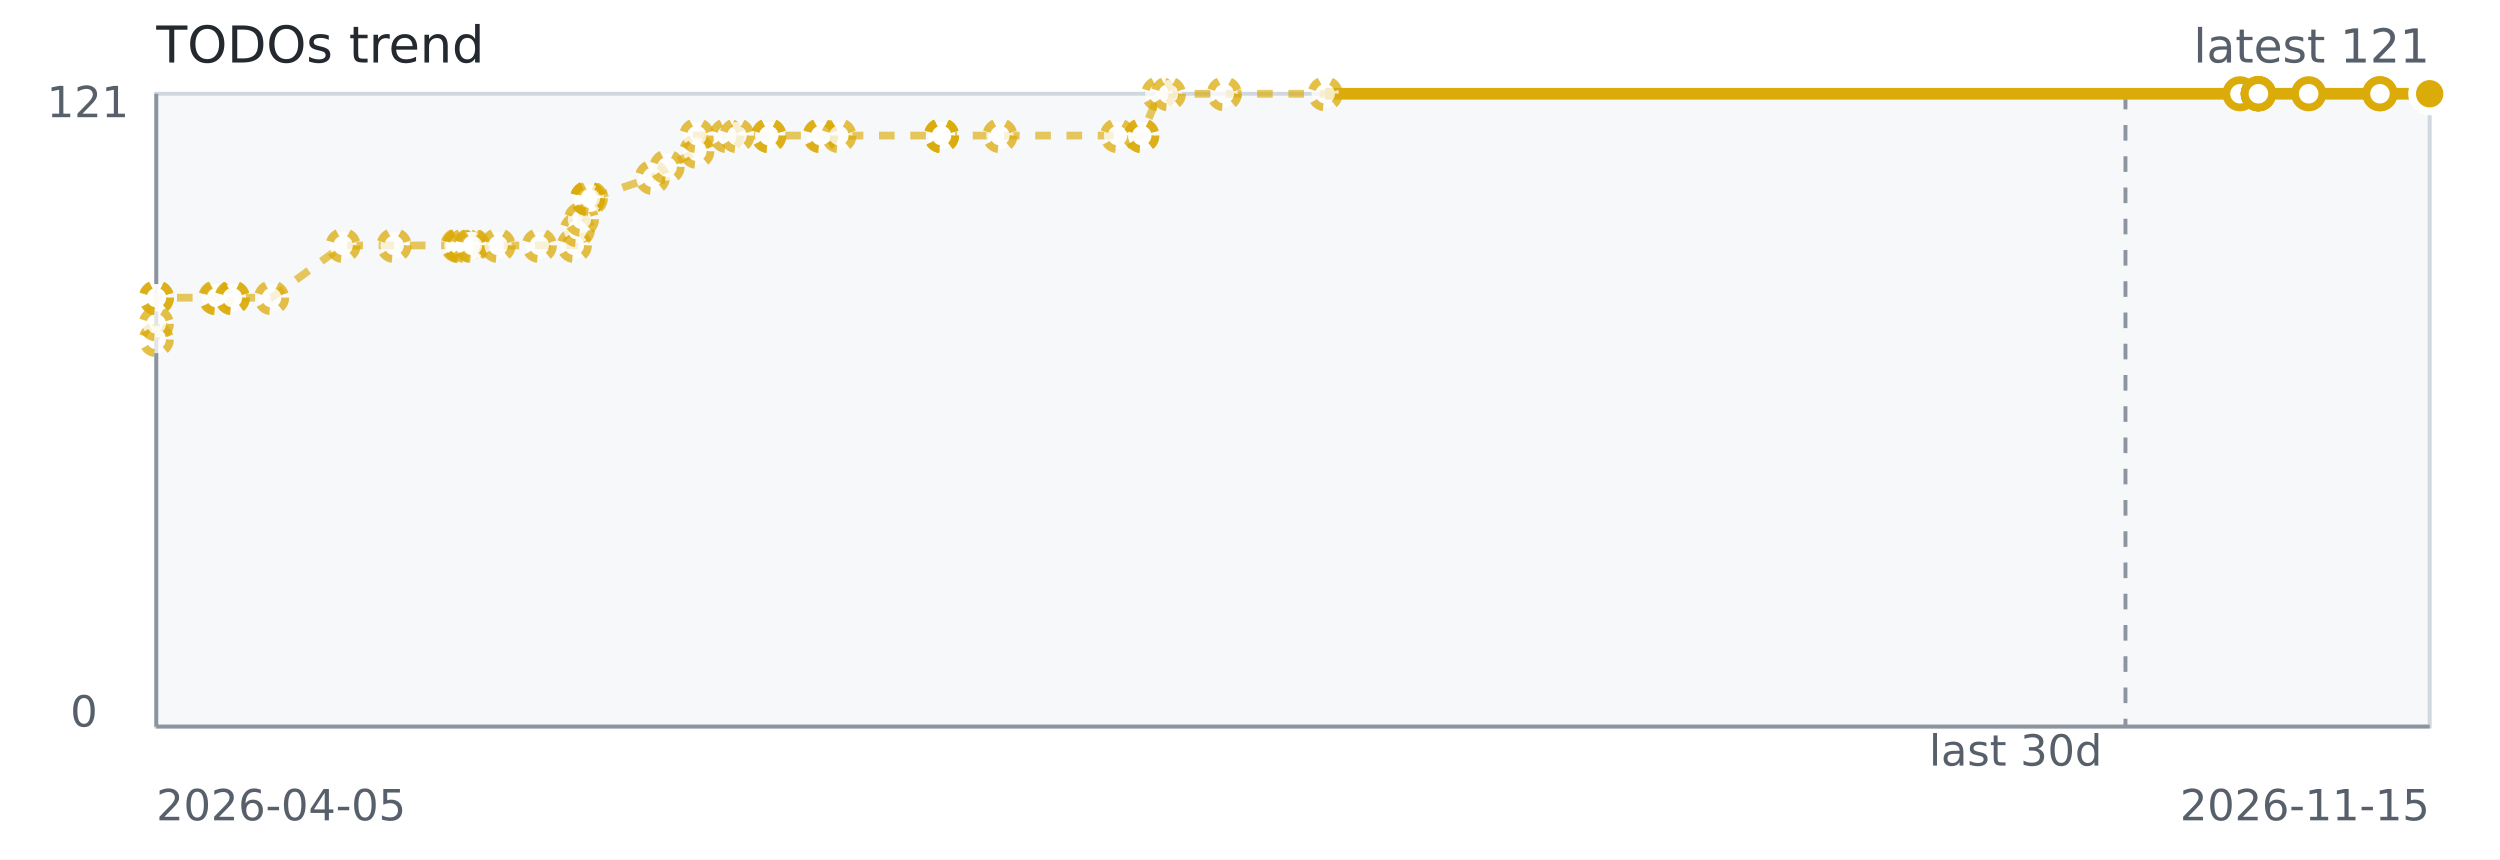
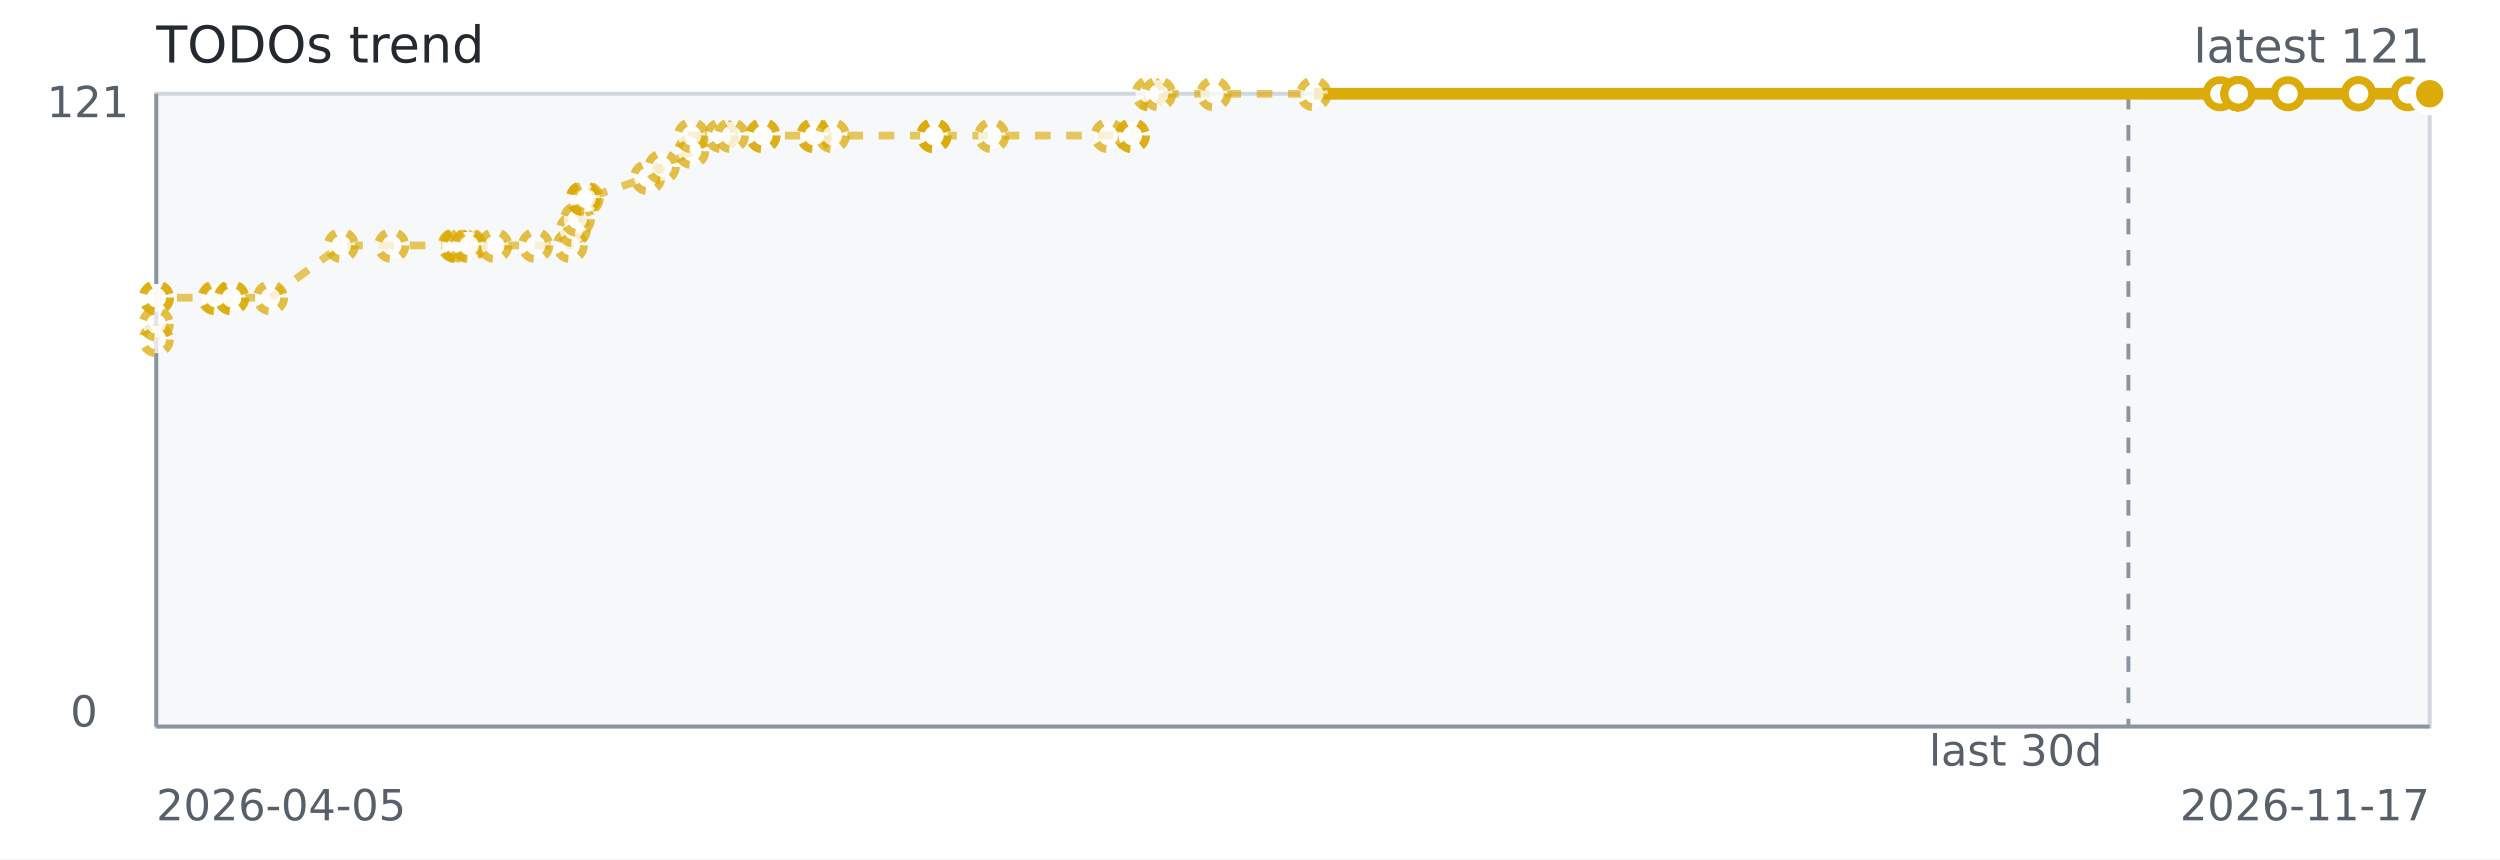
<svg xmlns="http://www.w3.org/2000/svg" width="640" height="220" role="img" aria-label="TODOs trend">
  <rect width="640" height="220" fill="#ffffff" />
  <rect x="40" y="24" width="582" height="162" fill="#f6f8fa" stroke="#d0d7de" />
  <line x1="40" y1="186" x2="622" y2="186" stroke="#8c959f" stroke-width="1" />
  <line x1="40" y1="24" x2="40" y2="186" stroke="#8c959f" stroke-width="1" />
-   <line x1="544.12" y1="24" x2="544.12" y2="186" stroke="#8c959f" stroke-dasharray="4 4" />
-   <path d="M 40.00 86.93 L 40.01 82.91 L 40.02 76.21 L 40.06 76.21 L 55.21 76.21 L 55.48 76.21 L 59.43 76.21 L 59.52 76.21 L 69.53 76.21 L 87.83 62.83 L 100.88 62.83 L 117.23 62.83 L 117.64 62.83 L 117.71 62.83 L 119.05 62.83 L 120.49 62.83 L 120.95 62.83 L 127.51 62.83 L 138.07 62.83 L 147.03 62.83 L 147.81 58.81 L 148.85 56.13 L 150.42 50.78 L 150.42 50.78 L 150.42 50.78 L 151.13 50.78 L 167.02 45.42 L 170.77 42.74 L 178.38 38.73 L 178.38 34.71 L 186.10 34.71 L 188.65 34.71 L 196.81 34.71 L 196.81 34.71 L 209.95 34.71 L 210.11 34.71 L 214.75 34.71 L 240.99 34.71 L 241.03 34.71 L 241.03 34.71 L 255.98 34.71 L 286.09 34.71 L 292.29 34.71 L 292.29 34.71 L 296.66 24.00 L 299.11 24.00 L 313.41 24.00 L 339.25 24.00 L 573.44 24.00" fill="none" stroke="#dbab09" stroke-width="2" stroke-dasharray="4 4" opacity="0.65" />
-   <path d="M 339.25 24.00 L 573.44 24.00 L 578.10 24.00 L 578.12 24.00 L 578.12 24.00 L 578.13 24.00 L 578.15 24.00 L 578.15 24.00 L 591.02 24.00 L 609.26 24.00 L 609.27 24.00 L 622.00 24.00" fill="none" stroke="#dbab09" stroke-width="3" />
+   <line x1="544.87" y1="24" x2="544.87" y2="186" stroke="#8c959f" stroke-dasharray="4 4" />
+   <path d="M 40.00 86.93 L 40.01 82.91 L 40.02 76.21 L 40.06 76.21 L 55.06 76.21 L 55.33 76.21 L 59.24 76.21 L 59.34 76.21 L 69.25 76.21 L 87.37 62.83 L 100.29 62.83 L 116.49 62.83 L 116.90 62.83 L 116.97 62.83 L 118.29 62.83 L 119.72 62.83 L 120.17 62.83 L 126.67 62.83 L 137.13 62.83 L 146.00 62.83 L 146.78 58.81 L 147.80 56.13 L 149.36 50.78 L 149.36 50.78 L 149.36 50.78 L 150.06 50.78 L 165.80 45.42 L 169.51 42.74 L 177.05 38.73 L 177.05 34.71 L 184.69 34.71 L 187.23 34.71 L 195.30 34.71 L 195.30 34.71 L 208.32 34.71 L 208.48 34.71 L 213.07 34.71 L 239.06 34.71 L 239.10 34.71 L 239.10 34.71 L 253.91 34.71 L 283.72 34.71 L 289.87 34.71 L 289.87 34.71 L 294.20 24.00 L 296.62 24.00 L 310.78 24.00 L 336.38 24.00 L 568.32 24.00" fill="none" stroke="#dbab09" stroke-width="2" stroke-dasharray="4 4" opacity="0.65" />
+   <path d="M 336.38 24.00 L 568.32 24.00 L 572.93 24.00 L 572.95 24.00 L 572.95 24.00 L 572.96 24.00 L 572.98 24.00 L 572.98 24.00 L 585.73 24.00 L 603.79 24.00 L 603.79 24.00 L 616.41 24.00 L 622.00 24.00" fill="none" stroke="#dbab09" stroke-width="3" />
  <circle cx="40.00" cy="86.93" r="3.5" fill="#ffffff" stroke="#dbab09" stroke-width="2" stroke-dasharray="3 3" opacity="0.75" />
  <circle cx="40.01" cy="82.91" r="3.5" fill="#ffffff" stroke="#dbab09" stroke-width="2" stroke-dasharray="3 3" opacity="0.75" />
  <circle cx="40.02" cy="76.21" r="3.5" fill="#ffffff" stroke="#dbab09" stroke-width="2" stroke-dasharray="3 3" opacity="0.75" />
  <circle cx="40.06" cy="76.21" r="3.5" fill="#ffffff" stroke="#dbab09" stroke-width="2" stroke-dasharray="3 3" opacity="0.75" />
-   <circle cx="55.21" cy="76.21" r="3.5" fill="#ffffff" stroke="#dbab09" stroke-width="2" stroke-dasharray="3 3" opacity="0.75" />
-   <circle cx="55.48" cy="76.21" r="3.5" fill="#ffffff" stroke="#dbab09" stroke-width="2" stroke-dasharray="3 3" opacity="0.75" />
-   <circle cx="59.43" cy="76.21" r="3.5" fill="#ffffff" stroke="#dbab09" stroke-width="2" stroke-dasharray="3 3" opacity="0.75" />
-   <circle cx="59.52" cy="76.21" r="3.5" fill="#ffffff" stroke="#dbab09" stroke-width="2" stroke-dasharray="3 3" opacity="0.75" />
-   <circle cx="69.53" cy="76.21" r="3.5" fill="#ffffff" stroke="#dbab09" stroke-width="2" stroke-dasharray="3 3" opacity="0.75" />
-   <circle cx="87.83" cy="62.83" r="3.5" fill="#ffffff" stroke="#dbab09" stroke-width="2" stroke-dasharray="3 3" opacity="0.75" />
-   <circle cx="100.88" cy="62.83" r="3.5" fill="#ffffff" stroke="#dbab09" stroke-width="2" stroke-dasharray="3 3" opacity="0.75" />
-   <circle cx="117.23" cy="62.83" r="3.5" fill="#ffffff" stroke="#dbab09" stroke-width="2" stroke-dasharray="3 3" opacity="0.75" />
-   <circle cx="117.64" cy="62.83" r="3.5" fill="#ffffff" stroke="#dbab09" stroke-width="2" stroke-dasharray="3 3" opacity="0.75" />
-   <circle cx="117.71" cy="62.83" r="3.5" fill="#ffffff" stroke="#dbab09" stroke-width="2" stroke-dasharray="3 3" opacity="0.75" />
-   <circle cx="119.05" cy="62.83" r="3.5" fill="#ffffff" stroke="#dbab09" stroke-width="2" stroke-dasharray="3 3" opacity="0.75" />
-   <circle cx="120.49" cy="62.83" r="3.5" fill="#ffffff" stroke="#dbab09" stroke-width="2" stroke-dasharray="3 3" opacity="0.75" />
-   <circle cx="120.95" cy="62.83" r="3.5" fill="#ffffff" stroke="#dbab09" stroke-width="2" stroke-dasharray="3 3" opacity="0.75" />
-   <circle cx="127.51" cy="62.83" r="3.5" fill="#ffffff" stroke="#dbab09" stroke-width="2" stroke-dasharray="3 3" opacity="0.75" />
-   <circle cx="138.07" cy="62.83" r="3.5" fill="#ffffff" stroke="#dbab09" stroke-width="2" stroke-dasharray="3 3" opacity="0.75" />
-   <circle cx="147.03" cy="62.83" r="3.5" fill="#ffffff" stroke="#dbab09" stroke-width="2" stroke-dasharray="3 3" opacity="0.75" />
-   <circle cx="147.81" cy="58.81" r="3.5" fill="#ffffff" stroke="#dbab09" stroke-width="2" stroke-dasharray="3 3" opacity="0.75" />
-   <circle cx="148.85" cy="56.13" r="3.5" fill="#ffffff" stroke="#dbab09" stroke-width="2" stroke-dasharray="3 3" opacity="0.75" />
-   <circle cx="150.42" cy="50.78" r="3.5" fill="#ffffff" stroke="#dbab09" stroke-width="2" stroke-dasharray="3 3" opacity="0.75" />
-   <circle cx="150.42" cy="50.78" r="3.5" fill="#ffffff" stroke="#dbab09" stroke-width="2" stroke-dasharray="3 3" opacity="0.75" />
-   <circle cx="150.42" cy="50.78" r="3.5" fill="#ffffff" stroke="#dbab09" stroke-width="2" stroke-dasharray="3 3" opacity="0.75" />
-   <circle cx="151.13" cy="50.78" r="3.5" fill="#ffffff" stroke="#dbab09" stroke-width="2" stroke-dasharray="3 3" opacity="0.75" />
-   <circle cx="167.02" cy="45.42" r="3.5" fill="#ffffff" stroke="#dbab09" stroke-width="2" stroke-dasharray="3 3" opacity="0.75" />
-   <circle cx="170.77" cy="42.74" r="3.5" fill="#ffffff" stroke="#dbab09" stroke-width="2" stroke-dasharray="3 3" opacity="0.75" />
-   <circle cx="178.38" cy="38.73" r="3.5" fill="#ffffff" stroke="#dbab09" stroke-width="2" stroke-dasharray="3 3" opacity="0.75" />
-   <circle cx="178.38" cy="34.71" r="3.5" fill="#ffffff" stroke="#dbab09" stroke-width="2" stroke-dasharray="3 3" opacity="0.75" />
-   <circle cx="186.10" cy="34.71" r="3.5" fill="#ffffff" stroke="#dbab09" stroke-width="2" stroke-dasharray="3 3" opacity="0.75" />
-   <circle cx="188.65" cy="34.71" r="3.5" fill="#ffffff" stroke="#dbab09" stroke-width="2" stroke-dasharray="3 3" opacity="0.75" />
-   <circle cx="196.81" cy="34.71" r="3.5" fill="#ffffff" stroke="#dbab09" stroke-width="2" stroke-dasharray="3 3" opacity="0.75" />
-   <circle cx="196.81" cy="34.71" r="3.5" fill="#ffffff" stroke="#dbab09" stroke-width="2" stroke-dasharray="3 3" opacity="0.75" />
-   <circle cx="209.95" cy="34.71" r="3.5" fill="#ffffff" stroke="#dbab09" stroke-width="2" stroke-dasharray="3 3" opacity="0.75" />
-   <circle cx="210.11" cy="34.71" r="3.5" fill="#ffffff" stroke="#dbab09" stroke-width="2" stroke-dasharray="3 3" opacity="0.75" />
-   <circle cx="214.75" cy="34.71" r="3.5" fill="#ffffff" stroke="#dbab09" stroke-width="2" stroke-dasharray="3 3" opacity="0.75" />
-   <circle cx="240.99" cy="34.71" r="3.5" fill="#ffffff" stroke="#dbab09" stroke-width="2" stroke-dasharray="3 3" opacity="0.75" />
-   <circle cx="241.03" cy="34.71" r="3.5" fill="#ffffff" stroke="#dbab09" stroke-width="2" stroke-dasharray="3 3" opacity="0.75" />
-   <circle cx="241.03" cy="34.71" r="3.5" fill="#ffffff" stroke="#dbab09" stroke-width="2" stroke-dasharray="3 3" opacity="0.75" />
-   <circle cx="255.98" cy="34.71" r="3.5" fill="#ffffff" stroke="#dbab09" stroke-width="2" stroke-dasharray="3 3" opacity="0.75" />
-   <circle cx="286.09" cy="34.71" r="3.5" fill="#ffffff" stroke="#dbab09" stroke-width="2" stroke-dasharray="3 3" opacity="0.75" />
-   <circle cx="292.29" cy="34.71" r="3.5" fill="#ffffff" stroke="#dbab09" stroke-width="2" stroke-dasharray="3 3" opacity="0.75" />
-   <circle cx="292.29" cy="34.71" r="3.5" fill="#ffffff" stroke="#dbab09" stroke-width="2" stroke-dasharray="3 3" opacity="0.75" />
-   <circle cx="296.66" cy="24.00" r="3.5" fill="#ffffff" stroke="#dbab09" stroke-width="2" stroke-dasharray="3 3" opacity="0.75" />
-   <circle cx="299.11" cy="24.00" r="3.5" fill="#ffffff" stroke="#dbab09" stroke-width="2" stroke-dasharray="3 3" opacity="0.75" />
-   <circle cx="313.41" cy="24.00" r="3.5" fill="#ffffff" stroke="#dbab09" stroke-width="2" stroke-dasharray="3 3" opacity="0.75" />
-   <circle cx="339.25" cy="24.00" r="3.5" fill="#ffffff" stroke="#dbab09" stroke-width="2" stroke-dasharray="3 3" opacity="0.75" />
-   <circle cx="573.44" cy="24.00" r="3.5" fill="#ffffff" stroke="#dbab09" stroke-width="2" />
-   <circle cx="578.10" cy="24.00" r="3.5" fill="#ffffff" stroke="#dbab09" stroke-width="2" />
-   <circle cx="578.12" cy="24.00" r="3.5" fill="#ffffff" stroke="#dbab09" stroke-width="2" />
-   <circle cx="578.12" cy="24.00" r="3.5" fill="#ffffff" stroke="#dbab09" stroke-width="2" />
-   <circle cx="578.13" cy="24.00" r="3.5" fill="#ffffff" stroke="#dbab09" stroke-width="2" />
-   <circle cx="578.15" cy="24.00" r="3.5" fill="#ffffff" stroke="#dbab09" stroke-width="2" />
-   <circle cx="578.15" cy="24.00" r="3.5" fill="#ffffff" stroke="#dbab09" stroke-width="2" />
-   <circle cx="591.02" cy="24.00" r="3.5" fill="#ffffff" stroke="#dbab09" stroke-width="2" />
-   <circle cx="609.26" cy="24.00" r="3.5" fill="#ffffff" stroke="#dbab09" stroke-width="2" />
-   <circle cx="609.27" cy="24.00" r="3.5" fill="#ffffff" stroke="#dbab09" stroke-width="2" />
+   <circle cx="55.06" cy="76.21" r="3.5" fill="#ffffff" stroke="#dbab09" stroke-width="2" stroke-dasharray="3 3" opacity="0.75" />
+   <circle cx="55.33" cy="76.21" r="3.5" fill="#ffffff" stroke="#dbab09" stroke-width="2" stroke-dasharray="3 3" opacity="0.75" />
+   <circle cx="59.24" cy="76.21" r="3.5" fill="#ffffff" stroke="#dbab09" stroke-width="2" stroke-dasharray="3 3" opacity="0.75" />
+   <circle cx="59.34" cy="76.21" r="3.5" fill="#ffffff" stroke="#dbab09" stroke-width="2" stroke-dasharray="3 3" opacity="0.75" />
+   <circle cx="69.25" cy="76.21" r="3.5" fill="#ffffff" stroke="#dbab09" stroke-width="2" stroke-dasharray="3 3" opacity="0.75" />
+   <circle cx="87.37" cy="62.83" r="3.5" fill="#ffffff" stroke="#dbab09" stroke-width="2" stroke-dasharray="3 3" opacity="0.75" />
+   <circle cx="100.29" cy="62.83" r="3.5" fill="#ffffff" stroke="#dbab09" stroke-width="2" stroke-dasharray="3 3" opacity="0.75" />
+   <circle cx="116.49" cy="62.83" r="3.5" fill="#ffffff" stroke="#dbab09" stroke-width="2" stroke-dasharray="3 3" opacity="0.75" />
+   <circle cx="116.90" cy="62.83" r="3.5" fill="#ffffff" stroke="#dbab09" stroke-width="2" stroke-dasharray="3 3" opacity="0.75" />
+   <circle cx="116.97" cy="62.83" r="3.5" fill="#ffffff" stroke="#dbab09" stroke-width="2" stroke-dasharray="3 3" opacity="0.75" />
+   <circle cx="118.29" cy="62.83" r="3.5" fill="#ffffff" stroke="#dbab09" stroke-width="2" stroke-dasharray="3 3" opacity="0.75" />
+   <circle cx="119.72" cy="62.83" r="3.5" fill="#ffffff" stroke="#dbab09" stroke-width="2" stroke-dasharray="3 3" opacity="0.75" />
+   <circle cx="120.17" cy="62.83" r="3.5" fill="#ffffff" stroke="#dbab09" stroke-width="2" stroke-dasharray="3 3" opacity="0.75" />
+   <circle cx="126.67" cy="62.83" r="3.5" fill="#ffffff" stroke="#dbab09" stroke-width="2" stroke-dasharray="3 3" opacity="0.75" />
+   <circle cx="137.13" cy="62.83" r="3.5" fill="#ffffff" stroke="#dbab09" stroke-width="2" stroke-dasharray="3 3" opacity="0.75" />
+   <circle cx="146.00" cy="62.83" r="3.5" fill="#ffffff" stroke="#dbab09" stroke-width="2" stroke-dasharray="3 3" opacity="0.75" />
+   <circle cx="146.78" cy="58.81" r="3.5" fill="#ffffff" stroke="#dbab09" stroke-width="2" stroke-dasharray="3 3" opacity="0.75" />
+   <circle cx="147.80" cy="56.13" r="3.5" fill="#ffffff" stroke="#dbab09" stroke-width="2" stroke-dasharray="3 3" opacity="0.75" />
+   <circle cx="149.36" cy="50.78" r="3.5" fill="#ffffff" stroke="#dbab09" stroke-width="2" stroke-dasharray="3 3" opacity="0.75" />
+   <circle cx="149.36" cy="50.78" r="3.5" fill="#ffffff" stroke="#dbab09" stroke-width="2" stroke-dasharray="3 3" opacity="0.75" />
+   <circle cx="149.36" cy="50.78" r="3.5" fill="#ffffff" stroke="#dbab09" stroke-width="2" stroke-dasharray="3 3" opacity="0.75" />
+   <circle cx="150.06" cy="50.78" r="3.5" fill="#ffffff" stroke="#dbab09" stroke-width="2" stroke-dasharray="3 3" opacity="0.75" />
+   <circle cx="165.80" cy="45.42" r="3.5" fill="#ffffff" stroke="#dbab09" stroke-width="2" stroke-dasharray="3 3" opacity="0.75" />
+   <circle cx="169.51" cy="42.74" r="3.5" fill="#ffffff" stroke="#dbab09" stroke-width="2" stroke-dasharray="3 3" opacity="0.75" />
+   <circle cx="177.05" cy="38.73" r="3.5" fill="#ffffff" stroke="#dbab09" stroke-width="2" stroke-dasharray="3 3" opacity="0.75" />
+   <circle cx="177.05" cy="34.71" r="3.5" fill="#ffffff" stroke="#dbab09" stroke-width="2" stroke-dasharray="3 3" opacity="0.75" />
+   <circle cx="184.69" cy="34.71" r="3.5" fill="#ffffff" stroke="#dbab09" stroke-width="2" stroke-dasharray="3 3" opacity="0.75" />
+   <circle cx="187.23" cy="34.71" r="3.5" fill="#ffffff" stroke="#dbab09" stroke-width="2" stroke-dasharray="3 3" opacity="0.75" />
+   <circle cx="195.30" cy="34.71" r="3.5" fill="#ffffff" stroke="#dbab09" stroke-width="2" stroke-dasharray="3 3" opacity="0.75" />
+   <circle cx="195.30" cy="34.71" r="3.5" fill="#ffffff" stroke="#dbab09" stroke-width="2" stroke-dasharray="3 3" opacity="0.75" />
+   <circle cx="208.32" cy="34.71" r="3.5" fill="#ffffff" stroke="#dbab09" stroke-width="2" stroke-dasharray="3 3" opacity="0.75" />
+   <circle cx="208.48" cy="34.71" r="3.5" fill="#ffffff" stroke="#dbab09" stroke-width="2" stroke-dasharray="3 3" opacity="0.75" />
+   <circle cx="213.07" cy="34.71" r="3.5" fill="#ffffff" stroke="#dbab09" stroke-width="2" stroke-dasharray="3 3" opacity="0.75" />
+   <circle cx="239.06" cy="34.71" r="3.5" fill="#ffffff" stroke="#dbab09" stroke-width="2" stroke-dasharray="3 3" opacity="0.75" />
+   <circle cx="239.10" cy="34.71" r="3.5" fill="#ffffff" stroke="#dbab09" stroke-width="2" stroke-dasharray="3 3" opacity="0.75" />
+   <circle cx="239.10" cy="34.71" r="3.5" fill="#ffffff" stroke="#dbab09" stroke-width="2" stroke-dasharray="3 3" opacity="0.75" />
+   <circle cx="253.91" cy="34.71" r="3.5" fill="#ffffff" stroke="#dbab09" stroke-width="2" stroke-dasharray="3 3" opacity="0.75" />
+   <circle cx="283.72" cy="34.71" r="3.5" fill="#ffffff" stroke="#dbab09" stroke-width="2" stroke-dasharray="3 3" opacity="0.75" />
+   <circle cx="289.87" cy="34.71" r="3.5" fill="#ffffff" stroke="#dbab09" stroke-width="2" stroke-dasharray="3 3" opacity="0.75" />
+   <circle cx="289.87" cy="34.71" r="3.5" fill="#ffffff" stroke="#dbab09" stroke-width="2" stroke-dasharray="3 3" opacity="0.75" />
+   <circle cx="294.20" cy="24.00" r="3.5" fill="#ffffff" stroke="#dbab09" stroke-width="2" stroke-dasharray="3 3" opacity="0.75" />
+   <circle cx="296.62" cy="24.00" r="3.5" fill="#ffffff" stroke="#dbab09" stroke-width="2" stroke-dasharray="3 3" opacity="0.75" />
+   <circle cx="310.78" cy="24.00" r="3.5" fill="#ffffff" stroke="#dbab09" stroke-width="2" stroke-dasharray="3 3" opacity="0.75" />
+   <circle cx="336.38" cy="24.00" r="3.5" fill="#ffffff" stroke="#dbab09" stroke-width="2" stroke-dasharray="3 3" opacity="0.75" />
+   <circle cx="568.32" cy="24.00" r="3.5" fill="#ffffff" stroke="#dbab09" stroke-width="2" />
+   <circle cx="572.93" cy="24.00" r="3.5" fill="#ffffff" stroke="#dbab09" stroke-width="2" />
+   <circle cx="572.95" cy="24.00" r="3.5" fill="#ffffff" stroke="#dbab09" stroke-width="2" />
+   <circle cx="572.95" cy="24.00" r="3.5" fill="#ffffff" stroke="#dbab09" stroke-width="2" />
+   <circle cx="572.96" cy="24.00" r="3.5" fill="#ffffff" stroke="#dbab09" stroke-width="2" />
+   <circle cx="572.98" cy="24.00" r="3.5" fill="#ffffff" stroke="#dbab09" stroke-width="2" />
+   <circle cx="572.98" cy="24.00" r="3.5" fill="#ffffff" stroke="#dbab09" stroke-width="2" />
+   <circle cx="585.73" cy="24.00" r="3.5" fill="#ffffff" stroke="#dbab09" stroke-width="2" />
+   <circle cx="603.79" cy="24.00" r="3.5" fill="#ffffff" stroke="#dbab09" stroke-width="2" />
+   <circle cx="603.79" cy="24.00" r="3.5" fill="#ffffff" stroke="#dbab09" stroke-width="2" />
+   <circle cx="616.41" cy="24.00" r="3.5" fill="#ffffff" stroke="#dbab09" stroke-width="2" />
  <circle cx="622.00" cy="24.00" r="3.5" fill="#ffffff" stroke="#dbab09" stroke-width="2" />
  <circle cx="622.00" cy="24.00" r="4.5" fill="#dbab09" stroke="#ffffff" stroke-width="2" />
  <text x="40" y="16" fill="#24292f" font-family="Verdana,Geneva,DejaVu Sans,sans-serif" font-size="13">TODOs trend</text>
  <text x="622" y="16" text-anchor="end" fill="#57606a" font-family="Verdana,Geneva,DejaVu Sans,sans-serif" font-size="12">latest 121</text>
  <text x="516.00" y="196" text-anchor="middle" fill="#57606a" font-family="Verdana,Geneva,DejaVu Sans,sans-serif" font-size="11">last 30d</text>
  <text x="40" y="210" fill="#57606a" font-family="Verdana,Geneva,DejaVu Sans,sans-serif" font-size="11">2026-04-05</text>
-   <text x="622" y="210" text-anchor="end" fill="#57606a" font-family="Verdana,Geneva,DejaVu Sans,sans-serif" font-size="11">2026-11-15</text>
+   <text x="622" y="210" text-anchor="end" fill="#57606a" font-family="Verdana,Geneva,DejaVu Sans,sans-serif" font-size="11">2026-11-17</text>
  <text x="12" y="30" fill="#57606a" font-family="Verdana,Geneva,DejaVu Sans,sans-serif" font-size="11">121</text>
  <text x="18" y="186" fill="#57606a" font-family="Verdana,Geneva,DejaVu Sans,sans-serif" font-size="11">0</text>
</svg>
